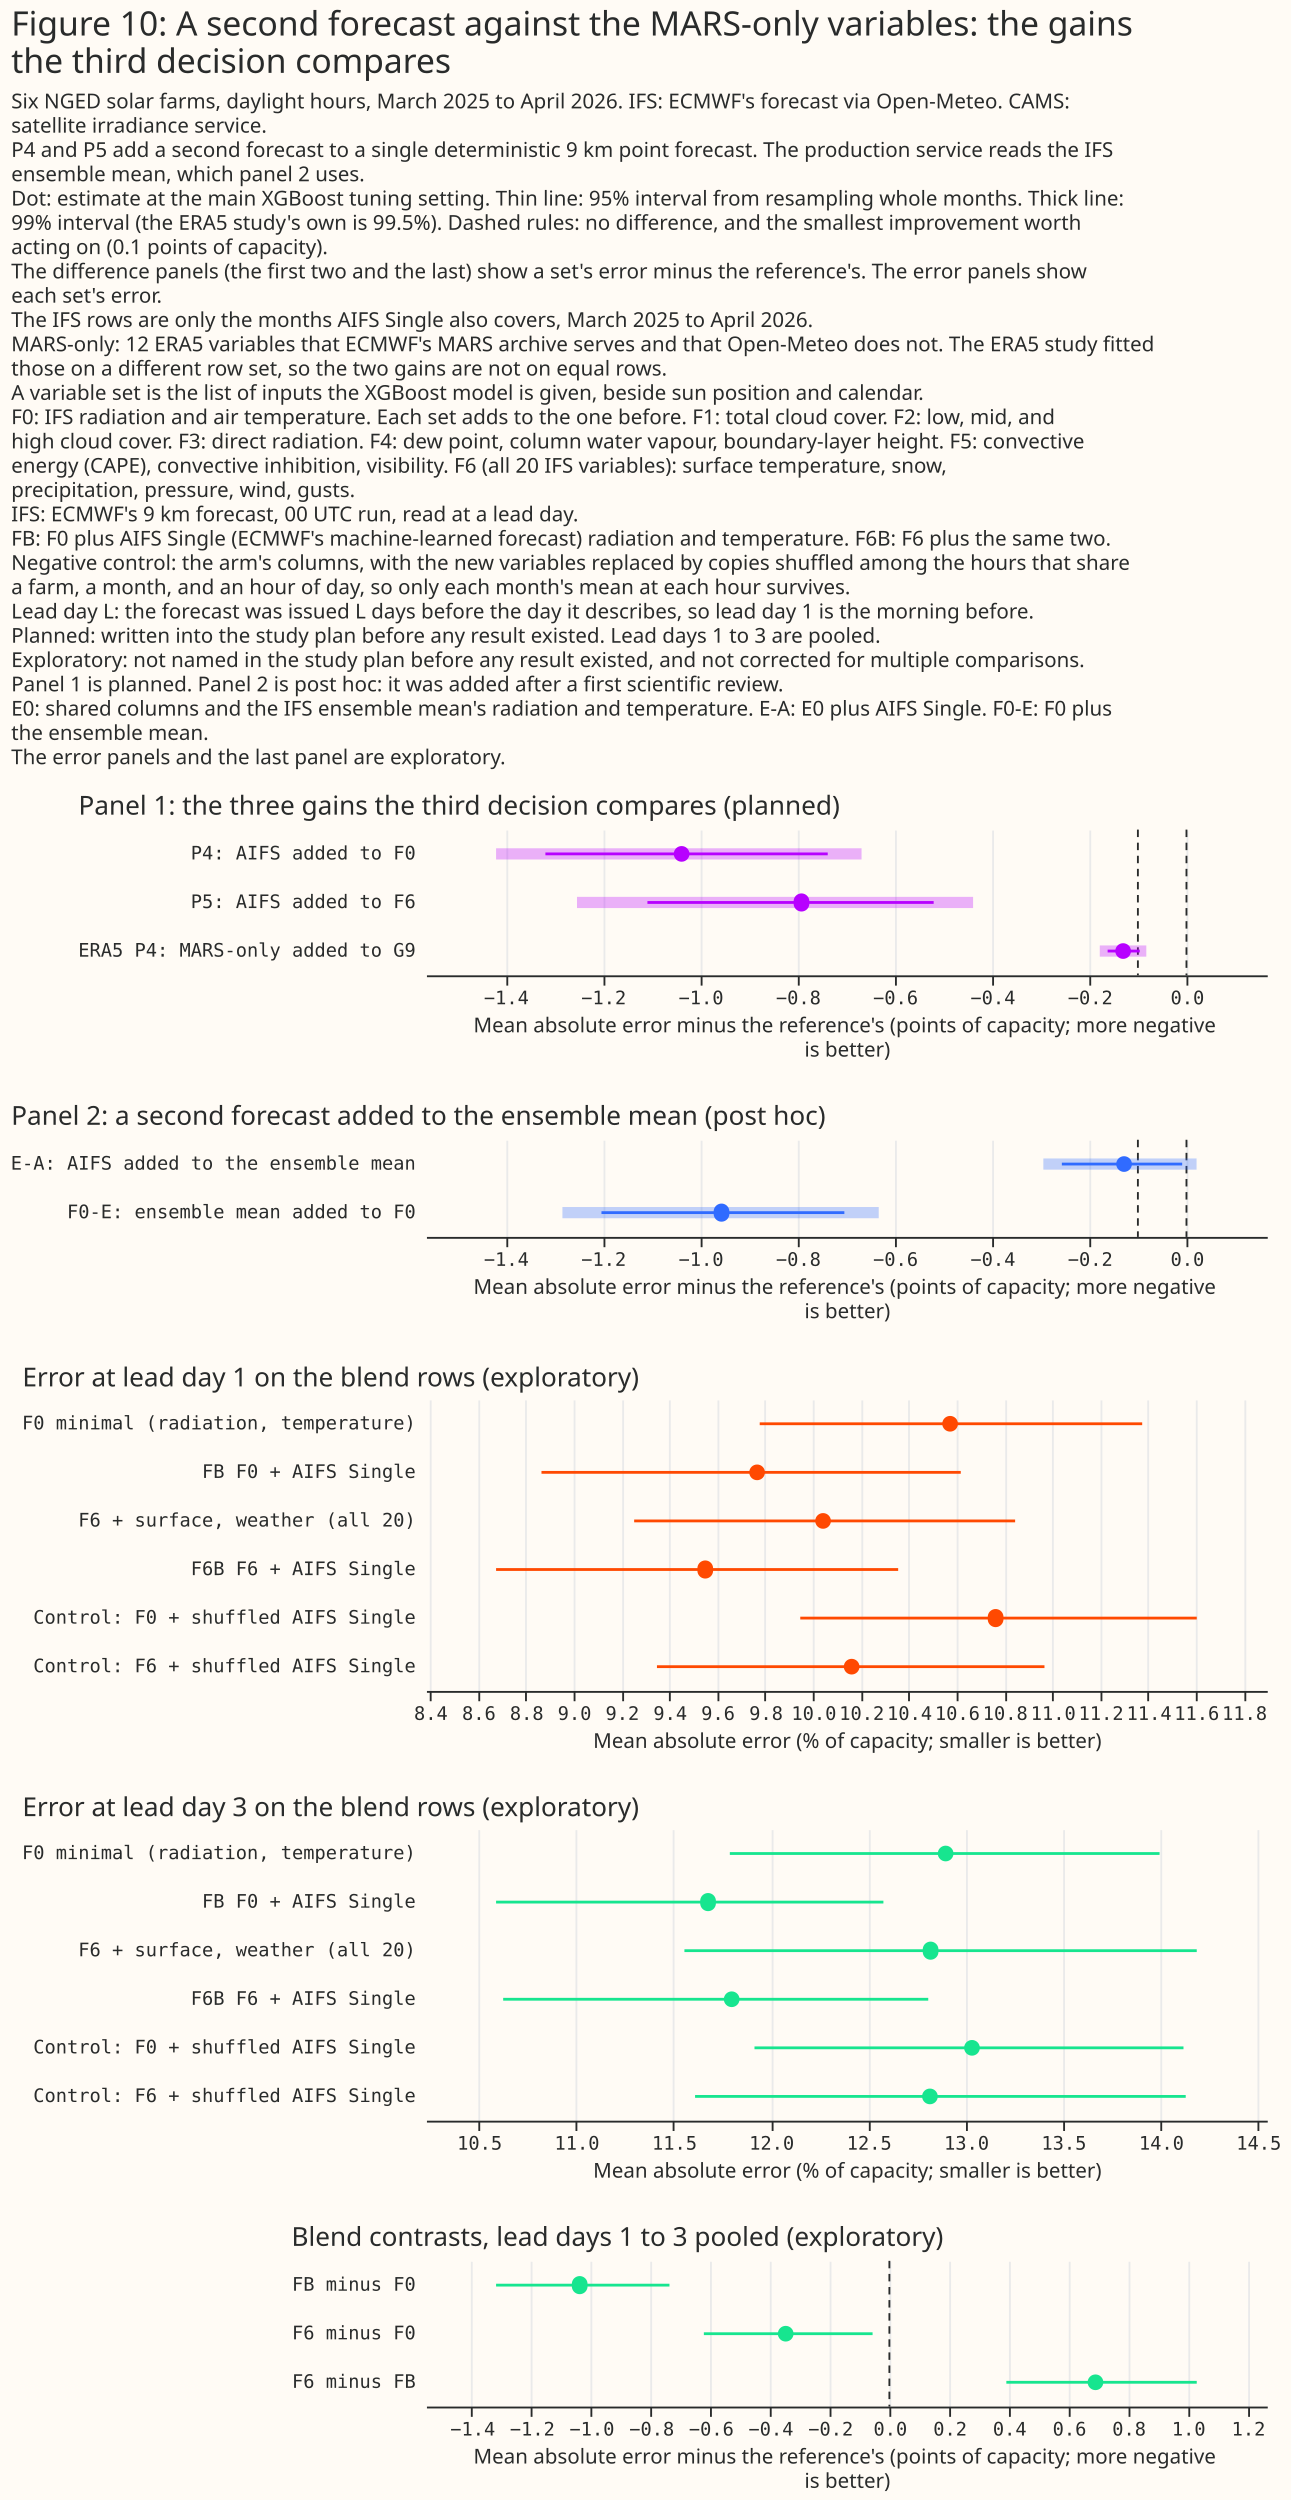
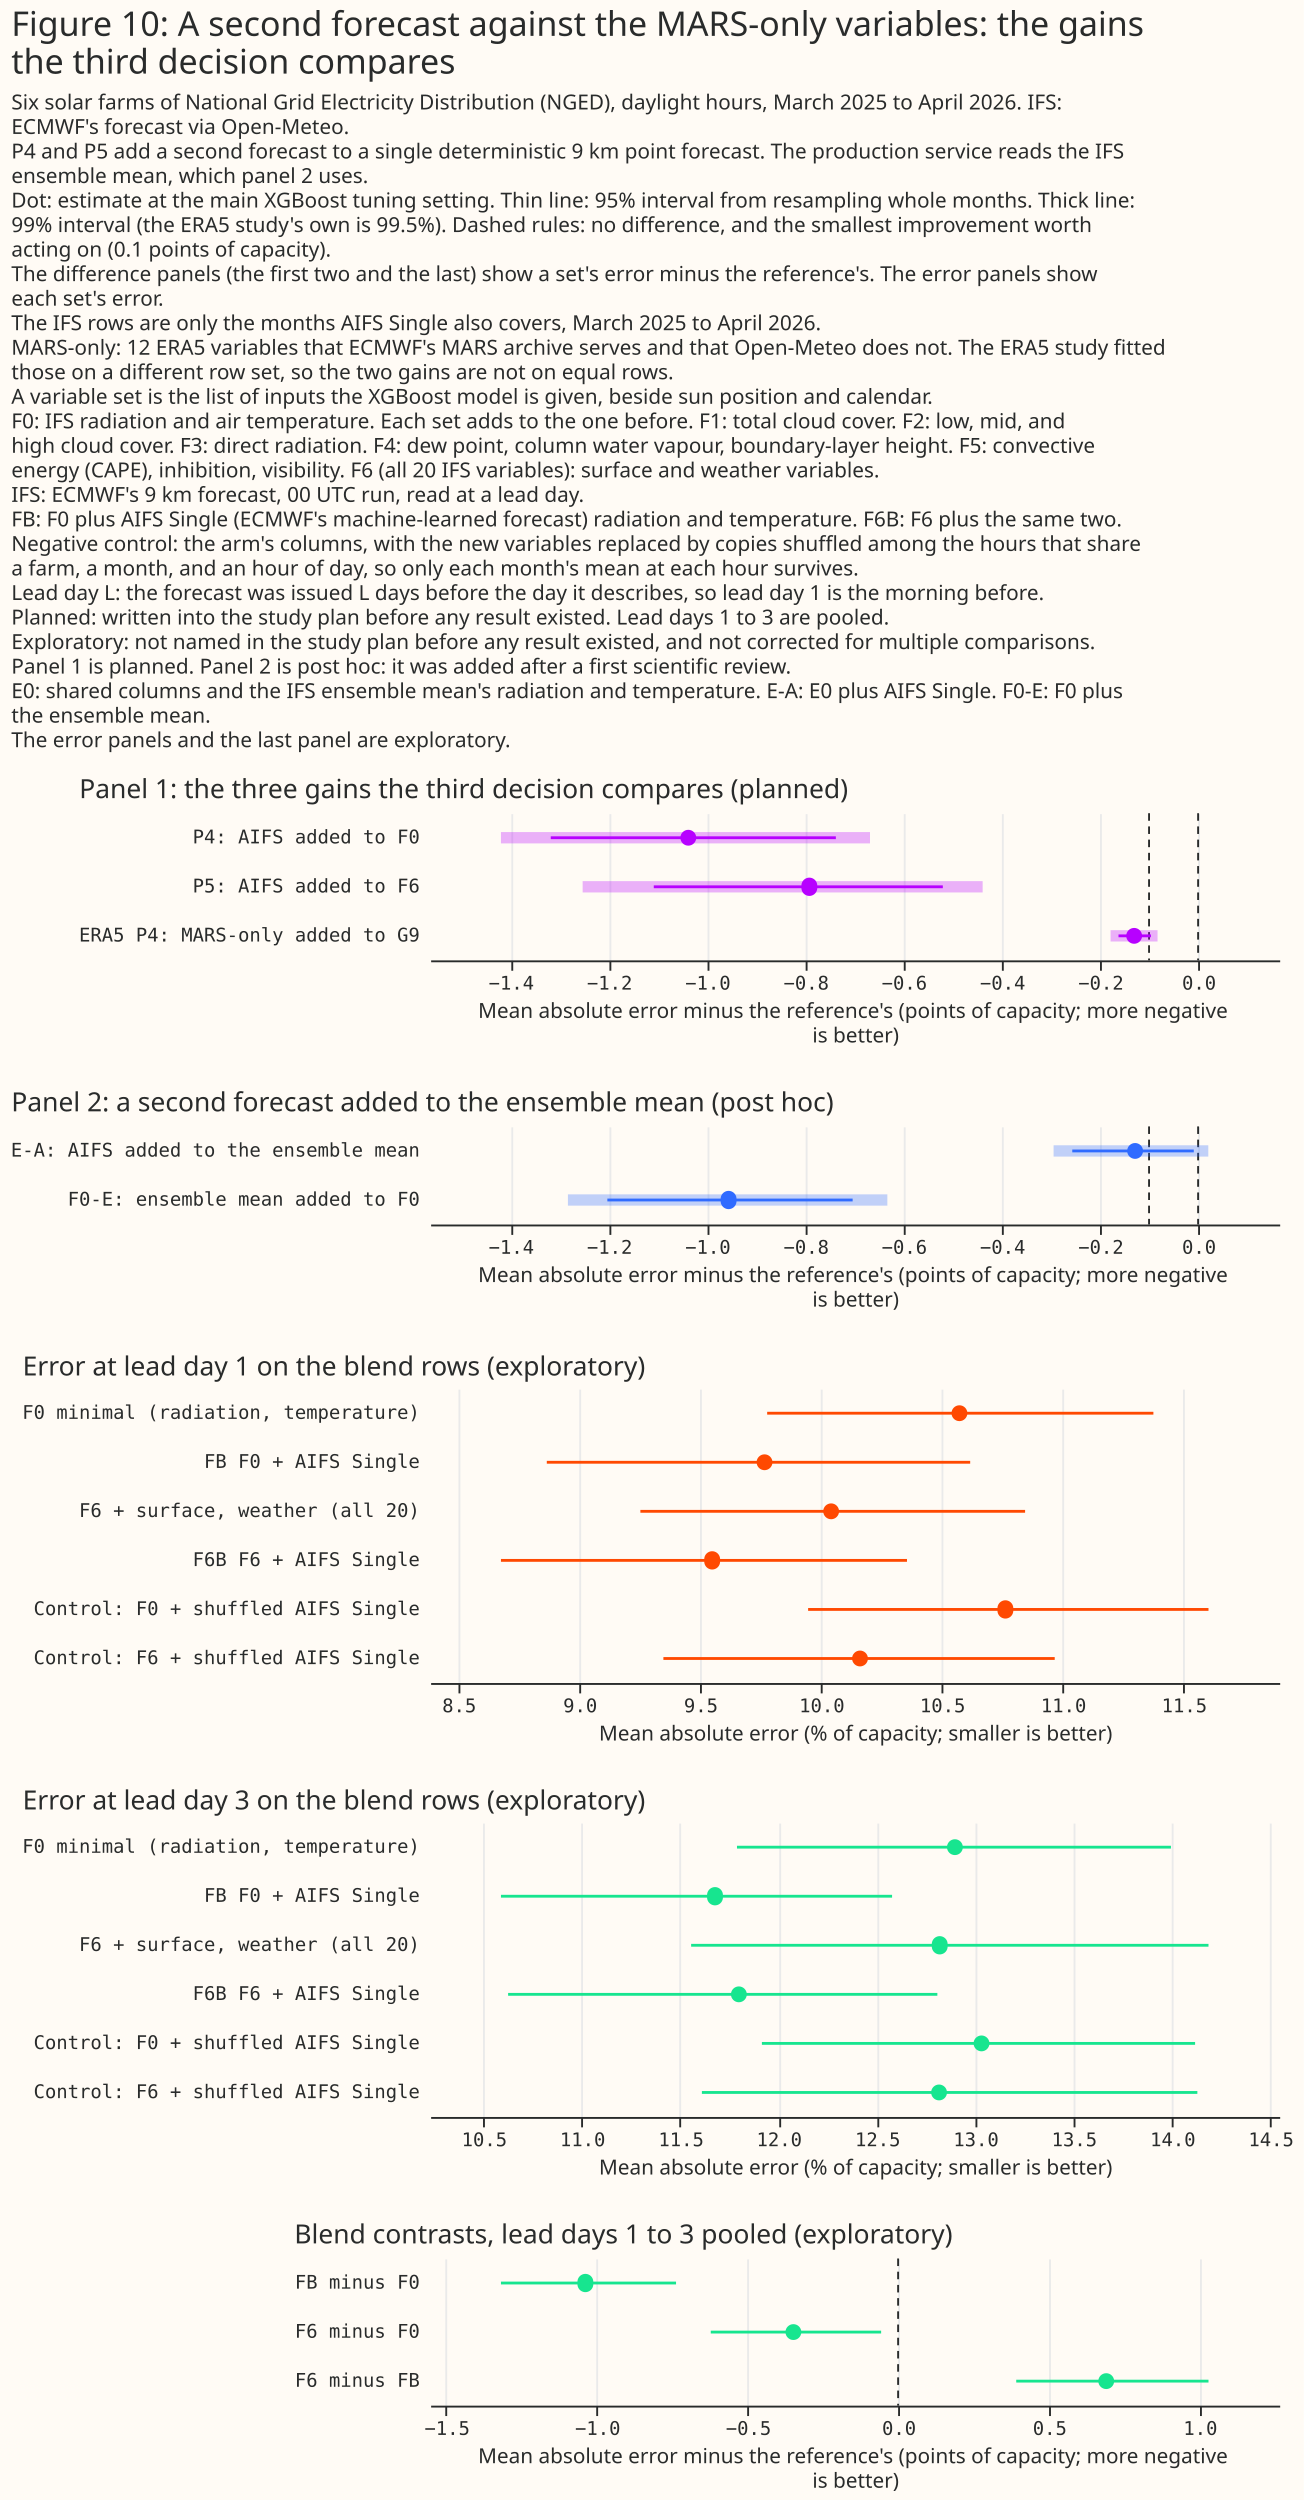
- <svg xmlns="http://www.w3.org/2000/svg" width="691" height="1338" class="marks" viewBox="0 0 691 1338">
-   <path fill="#fffbf5" d="M0 0h691v1338H0z" />
+ <svg xmlns="http://www.w3.org/2000/svg" width="691" height="1325" class="marks" viewBox="0 0 691 1325">
+   <path fill="#fffbf5" d="M0 0h691v1325H0z" />
  <g fill="none" stroke-miterlimit="10" aria-roledescription="group mark container" class="mark-group role-frame root">
-     <path d="M228 444h450z" aria-hidden="true" class="background" />
+     <path d="M228 431h450z" aria-hidden="true" class="background" />
    <g aria-roledescription="group mark container" class="mark-group role-scope concat_0_group">
-       <path fill="#fffbf5" d="M228 444h450v78H228Z" aria-hidden="true" class="background" />
-       <g aria-hidden="true" class="mark-group role-axis">
-         <path stroke="#eaeaea" d="M271.5 522.5v-78m52 78v-78m52 78v-78m52 78v-78m52 78v-78m52 78v-78m52 78v-78m52 78v-78" class="mark-rule role-axis-grid" pointer-events="none" />
+       <path fill="#fffbf5" d="M228 431h450v78H228Z" aria-hidden="true" class="background" />
+       <g aria-hidden="true" class="mark-group role-axis">
+         <path stroke="#eaeaea" d="M271.5 509.5v-78m52 78v-78m52 78v-78m52 78v-78m52 78v-78m52 78v-78m52 78v-78m52 78v-78" class="mark-rule role-axis-grid" pointer-events="none" />
      </g>
      <g aria-label="X-axis titled 'Mean absolute error minus the reference's (points of capacity; more negative is better)' for a linear scale with values from −1.6 to 0.2" aria-roledescription="axis" class="mark-group role-axis" pointer-events="none">
-         <path stroke="#292b2b" d="M271.5 522.5v5m52-5v5m52-5v5m52-5v5m52-5v5m52-5v5m52-5v5m52-5v5" class="mark-rule role-axis-tick" />
-         <g fill="#292b2b" class="mark-text role-axis-label" font-family="Matter Semi Mono, Roboto Mono, monospace" font-size="10" text-anchor="middle">
-           <text transform="translate(271 537.5)">−1.4</text>
-           <text transform="translate(323.1 537.5)">−1.2</text>
-           <text transform="translate(375.2 537.5)">−1.0</text>
-           <text transform="translate(427.3 537.5)">−0.8</text>
-           <text transform="translate(479.3 537.5)">−0.6</text>
-           <text transform="translate(531.4 537.5)">−0.4</text>
-           <text transform="translate(583.5 537.5)">−0.2</text>
-           <text transform="translate(635.5 537.5)">0.0</text>
-         </g>
-         <path stroke="#292b2b" d="M228.5 522.5h450" class="mark-rule role-axis-domain" />
-         <text fill="#292b2b" class="mark-text role-axis-title" font-family="Matter XH, DM Sans, sans-serif" font-size="11" text-anchor="middle" transform="translate(453.5 552.5)">
+         <path stroke="#292b2b" d="M271.5 509.5v5m52-5v5m52-5v5m52-5v5m52-5v5m52-5v5m52-5v5m52-5v5" class="mark-rule role-axis-tick" />
+         <g fill="#292b2b" class="mark-text role-axis-label" font-family="Matter Semi Mono, Roboto Mono, monospace" font-size="10" text-anchor="middle">
+           <text transform="translate(271 524.5)">−1.4</text>
+           <text transform="translate(323.1 524.5)">−1.2</text>
+           <text transform="translate(375.2 524.5)">−1.0</text>
+           <text transform="translate(427.3 524.5)">−0.8</text>
+           <text transform="translate(479.3 524.5)">−0.6</text>
+           <text transform="translate(531.4 524.5)">−0.4</text>
+           <text transform="translate(583.5 524.5)">−0.2</text>
+           <text transform="translate(635.5 524.5)">0.0</text>
+         </g>
+         <path stroke="#292b2b" d="M228.5 509.5h450" class="mark-rule role-axis-domain" />
+         <text fill="#292b2b" class="mark-text role-axis-title" font-family="Matter XH, DM Sans, sans-serif" font-size="11" text-anchor="middle" transform="translate(453.5 539.5)">
          <tspan>Mean absolute error minus the reference's (points of capacity; more negative</tspan>
          <tspan x="0" dy="13">is better)</tspan>
        </text>
      </g>
      <g aria-label="Y-axis for a discrete scale with 3 values: P4: AIFS added to F0, P5: AIFS added to F6, ERA5 P4: MARS-only added to G9" aria-roledescription="axis" class="mark-group role-axis">
        <g fill="#292b2b" class="mark-text role-axis-label" font-family="Matter Semi Mono, Roboto Mono, monospace" font-size="10" pointer-events="none" text-anchor="end">
-           <text transform="translate(222.5 460)">P4: AIFS added to F0</text>
-           <text transform="translate(222.5 486)">P5: AIFS added to F6</text>
-           <text transform="translate(222.5 512)">ERA5 P4: MARS-only added to G9</text>
-         </g>
-       </g>
-       <path stroke="#292b2b" stroke-dasharray="4,3" d="M635 444v78m-26-78v78" aria-hidden="true" class="mark-rule role-mark concat_0_layer_0_marks" />
-       <path stroke="#b701ff" stroke-width="6" d="M265.5 457h195.6m-152.3 26h212m67.8 26h24.9" aria-hidden="true" class="mark-rule role-mark concat_0_layer_1_marks" opacity=".3" />
-       <path stroke="#b701ff" stroke-width="1.5" d="M291.9 457H443m-96.5 26h153.2m93.1 26H610" aria-hidden="true" class="mark-rule role-mark concat_0_layer_2_marks" />
-       <path fill="#b701ff" d="M369 457a4.2 4.2 0 1 1-8.4 0 4.2 4.2 0 1 1 8.4 0m64.1 26a4.2 4.2 0 1 1-8.3 0 4.2 4.2 0 1 1 8.3 0m172.2 26a4.2 4.2 0 1 1-8.4 0 4.2 4.2 0 1 1 8.4 0" aria-hidden="true" class="mark-symbol role-mark concat_0_layer_3_marks" />
-       <g class="mark-group role-title">
-         <text fill="#292b2b" aria-label="Title text 'Panel 1: the three gains the third decision compares (planned)'" aria-roledescription="title" class="mark-text role-title-text" font-family="Matter XH, DM Sans, sans-serif" font-size="14" pointer-events="none" transform="translate(42 436)">Panel 1: the three gains the third decision compares (planned)</text>
+           <text transform="translate(222.5 447)">P4: AIFS added to F0</text>
+           <text transform="translate(222.5 473)">P5: AIFS added to F6</text>
+           <text transform="translate(222.5 499)">ERA5 P4: MARS-only added to G9</text>
+         </g>
+       </g>
+       <path stroke="#292b2b" stroke-dasharray="4,3" d="M635 431v78m-26-78v78" aria-hidden="true" class="mark-rule role-mark concat_0_layer_0_marks" />
+       <path stroke="#b701ff" stroke-width="6" d="M265.5 444h195.6m-152.3 26h212m67.8 26h24.9" aria-hidden="true" class="mark-rule role-mark concat_0_layer_1_marks" opacity=".3" />
+       <path stroke="#b701ff" stroke-width="1.5" d="M291.9 444H443m-96.5 26h153.2m93.1 26H610" aria-hidden="true" class="mark-rule role-mark concat_0_layer_2_marks" />
+       <path fill="#b701ff" d="M369 444a4.2 4.2 0 1 1-8.4 0 4.2 4.2 0 1 1 8.4 0m64.1 26a4.2 4.2 0 1 1-8.3 0 4.2 4.2 0 1 1 8.3 0m172.2 26a4.2 4.2 0 1 1-8.4 0 4.2 4.2 0 1 1 8.4 0" aria-hidden="true" class="mark-symbol role-mark concat_0_layer_3_marks" />
+       <g class="mark-group role-title">
+         <text fill="#292b2b" aria-label="Title text 'Panel 1: the three gains the third decision compares (planned)'" aria-roledescription="title" class="mark-text role-title-text" font-family="Matter XH, DM Sans, sans-serif" font-size="14" pointer-events="none" transform="translate(42 423)">Panel 1: the three gains the third decision compares (planned)</text>
      </g>
    </g>
    <g aria-roledescription="group mark container" class="mark-group role-scope concat_1_group">
-       <path fill="#fffbf5" d="M228 610h450v52H228Z" aria-hidden="true" class="background" />
-       <g aria-hidden="true" class="mark-group role-axis">
-         <path stroke="#eaeaea" d="M271.5 662.5v-52m52 52v-52m52 52v-52m52 52v-52m52 52v-52m52 52v-52m52 52v-52m52 52v-52" class="mark-rule role-axis-grid" pointer-events="none" />
+       <path fill="#fffbf5" d="M228 597h450v52H228Z" aria-hidden="true" class="background" />
+       <g aria-hidden="true" class="mark-group role-axis">
+         <path stroke="#eaeaea" d="M271.5 649.5v-52m52 52v-52m52 52v-52m52 52v-52m52 52v-52m52 52v-52m52 52v-52m52 52v-52" class="mark-rule role-axis-grid" pointer-events="none" />
      </g>
      <g aria-label="X-axis titled 'Mean absolute error minus the reference's (points of capacity; more negative is better)' for a linear scale with values from −1.6 to 0.2" aria-roledescription="axis" class="mark-group role-axis" pointer-events="none">
-         <path stroke="#292b2b" d="M271.5 662.5v5m52-5v5m52-5v5m52-5v5m52-5v5m52-5v5m52-5v5m52-5v5" class="mark-rule role-axis-tick" />
-         <g fill="#292b2b" class="mark-text role-axis-label" font-family="Matter Semi Mono, Roboto Mono, monospace" font-size="10" text-anchor="middle">
-           <text transform="translate(271 677.5)">−1.4</text>
-           <text transform="translate(323.1 677.5)">−1.2</text>
-           <text transform="translate(375.2 677.5)">−1.0</text>
-           <text transform="translate(427.3 677.5)">−0.8</text>
-           <text transform="translate(479.3 677.5)">−0.6</text>
-           <text transform="translate(531.4 677.5)">−0.4</text>
-           <text transform="translate(583.5 677.5)">−0.2</text>
-           <text transform="translate(635.5 677.5)">0.0</text>
-         </g>
-         <path stroke="#292b2b" d="M228.5 662.5h450" class="mark-rule role-axis-domain" />
-         <text fill="#292b2b" class="mark-text role-axis-title" font-family="Matter XH, DM Sans, sans-serif" font-size="11" text-anchor="middle" transform="translate(453.5 692.5)">
+         <path stroke="#292b2b" d="M271.5 649.5v5m52-5v5m52-5v5m52-5v5m52-5v5m52-5v5m52-5v5m52-5v5" class="mark-rule role-axis-tick" />
+         <g fill="#292b2b" class="mark-text role-axis-label" font-family="Matter Semi Mono, Roboto Mono, monospace" font-size="10" text-anchor="middle">
+           <text transform="translate(271 664.5)">−1.4</text>
+           <text transform="translate(323.1 664.5)">−1.2</text>
+           <text transform="translate(375.2 664.5)">−1.0</text>
+           <text transform="translate(427.3 664.5)">−0.8</text>
+           <text transform="translate(479.3 664.5)">−0.6</text>
+           <text transform="translate(531.4 664.5)">−0.4</text>
+           <text transform="translate(583.5 664.5)">−0.2</text>
+           <text transform="translate(635.5 664.5)">0.0</text>
+         </g>
+         <path stroke="#292b2b" d="M228.5 649.5h450" class="mark-rule role-axis-domain" />
+         <text fill="#292b2b" class="mark-text role-axis-title" font-family="Matter XH, DM Sans, sans-serif" font-size="11" text-anchor="middle" transform="translate(453.5 679.5)">
          <tspan>Mean absolute error minus the reference's (points of capacity; more negative</tspan>
          <tspan x="0" dy="13">is better)</tspan>
        </text>
      </g>
      <g aria-label="Y-axis for a discrete scale with 2 values: E-A: AIFS added to the ensemble mean, F0-E: ensemble mean added to F0" aria-roledescription="axis" class="mark-group role-axis">
        <g fill="#292b2b" class="mark-text role-axis-label" font-family="Matter Semi Mono, Roboto Mono, monospace" font-size="10" pointer-events="none" text-anchor="end">
-           <text transform="translate(222.5 626)">E-A: AIFS added to the ensemble mean</text>
-           <text transform="translate(222.5 652)">F0-E: ensemble mean added to F0</text>
-         </g>
-       </g>
-       <path stroke="#292b2b" stroke-dasharray="4,3" d="M635 610v52m-26-52v52" aria-hidden="true" class="mark-rule role-mark concat_1_layer_0_marks" />
-       <path stroke="#306bff" stroke-width="6" d="M558.4 623h82M301 649h169.3" aria-hidden="true" class="mark-rule role-mark concat_1_layer_1_marks" opacity=".3" />
-       <path stroke="#306bff" stroke-width="1.5" d="M568.3 623h64.4m-310.8 26h130" aria-hidden="true" class="mark-rule role-mark concat_1_layer_2_marks" />
-       <path fill="#306bff" d="M605.8 623a4.2 4.2 0 1 1-8.4 0 4.2 4.2 0 1 1 8.4 0m-215.5 26a4.2 4.2 0 1 1-8.3 0 4.2 4.2 0 1 1 8.3 0" aria-hidden="true" class="mark-symbol role-mark concat_1_layer_3_marks" />
-       <g class="mark-group role-title">
-         <text fill="#292b2b" aria-label="Title text 'Panel 2: a second forecast added to the ensemble mean (post hoc)'" aria-roledescription="title" class="mark-text role-title-text" font-family="Matter XH, DM Sans, sans-serif" font-size="14" pointer-events="none" transform="translate(6 602)">Panel 2: a second forecast added to the ensemble mean (post hoc)</text>
+           <text transform="translate(222.5 613)">E-A: AIFS added to the ensemble mean</text>
+           <text transform="translate(222.5 639)">F0-E: ensemble mean added to F0</text>
+         </g>
+       </g>
+       <path stroke="#292b2b" stroke-dasharray="4,3" d="M635 597v52m-26-52v52" aria-hidden="true" class="mark-rule role-mark concat_1_layer_0_marks" />
+       <path stroke="#306bff" stroke-width="6" d="M558.4 610h82M301 636h169.3" aria-hidden="true" class="mark-rule role-mark concat_1_layer_1_marks" opacity=".3" />
+       <path stroke="#306bff" stroke-width="1.5" d="M568.3 610h64.4m-310.8 26h130" aria-hidden="true" class="mark-rule role-mark concat_1_layer_2_marks" />
+       <path fill="#306bff" d="M605.8 610a4.2 4.2 0 1 1-8.4 0 4.2 4.2 0 1 1 8.4 0m-215.5 26a4.2 4.2 0 1 1-8.3 0 4.2 4.2 0 1 1 8.3 0" aria-hidden="true" class="mark-symbol role-mark concat_1_layer_3_marks" />
+       <g class="mark-group role-title">
+         <text fill="#292b2b" aria-label="Title text 'Panel 2: a second forecast added to the ensemble mean (post hoc)'" aria-roledescription="title" class="mark-text role-title-text" font-family="Matter XH, DM Sans, sans-serif" font-size="14" pointer-events="none" transform="translate(6 589)">Panel 2: a second forecast added to the ensemble mean (post hoc)</text>
      </g>
    </g>
    <g aria-roledescription="group mark container" class="mark-group role-scope concat_2_group">
-       <path fill="#fffbf5" d="M228 749h450v156H228Z" aria-hidden="true" class="background" />
-       <g aria-hidden="true" class="mark-group role-axis">
-         <path stroke="#eaeaea" d="M230.5 905.5v-156m26 156v-156m25 156v-156m26 156v-156m26 156v-156m25 156v-156m26 156v-156m25 156v-156m26 156v-156m26 156v-156m25 156v-156m26 156v-156m26 156v-156m25 156v-156m26 156v-156m25 156v-156m26 156v-156m26 156v-156" class="mark-rule role-axis-grid" pointer-events="none" />
+       <path fill="#fffbf5" d="M228 736h450v156H228Z" aria-hidden="true" class="background" />
+       <g aria-hidden="true" class="mark-group role-axis">
+         <path stroke="#eaeaea" d="M243.5 892.5v-156m64 156v-156m64 156v-156m64 156v-156m64 156v-156m64 156v-156m64 156v-156" class="mark-rule role-axis-grid" pointer-events="none" />
      </g>
      <g aria-label="X-axis titled 'Mean absolute error (% of capacity; smaller is better)' for a linear scale with values from 8.4 to 11.9" aria-roledescription="axis" class="mark-group role-axis" pointer-events="none">
-         <path stroke="#292b2b" d="M230.5 905.5v5m26-5v5m25-5v5m26-5v5m26-5v5m25-5v5m26-5v5m25-5v5m26-5v5m26-5v5m25-5v5m26-5v5m26-5v5m25-5v5m26-5v5m25-5v5m26-5v5m26-5v5" class="mark-rule role-axis-tick" />
-         <g fill="#292b2b" class="mark-text role-axis-label" font-family="Matter Semi Mono, Roboto Mono, monospace" font-size="10" text-anchor="middle">
-           <text transform="translate(230.6 920.5)">8.4</text>
-           <text transform="translate(256.3 920.5)">8.6</text>
-           <text transform="translate(281.9 920.5)">8.8</text>
-           <text transform="translate(307.5 920.5)">9.0</text>
-           <text transform="translate(333.1 920.5)">9.2</text>
-           <text transform="translate(358.7 920.5)">9.4</text>
-           <text transform="translate(384.3 920.5)">9.6</text>
-           <text transform="translate(410 920.5)">9.8</text>
-           <text transform="translate(435.6 920.5)">10.0</text>
-           <text transform="translate(461.2 920.5)">10.2</text>
-           <text transform="translate(486.8 920.5)">10.4</text>
-           <text transform="translate(512.4 920.5)">10.6</text>
-           <text transform="translate(538 920.5)">10.8</text>
-           <text transform="translate(563.7 920.5)">11.0</text>
-           <text transform="translate(589.3 920.5)">11.2</text>
-           <text transform="translate(615 920.5)">11.4</text>
-           <text transform="translate(640.5 920.5)">11.6</text>
-           <text transform="translate(666.1 920.5)">11.8</text>
-         </g>
-         <path stroke="#292b2b" d="M228.5 905.5h450" class="mark-rule role-axis-domain" />
-         <text fill="#292b2b" class="mark-text role-axis-title" font-family="Matter XH, DM Sans, sans-serif" font-size="11" text-anchor="middle" transform="translate(453.5 935.5)">Mean absolute error (% of capacity; smaller is better)</text>
+         <path stroke="#292b2b" d="M243.5 892.5v5m64-5v5m64-5v5m64-5v5m64-5v5m64-5v5m64-5v5" class="mark-rule role-axis-tick" />
+         <g fill="#292b2b" class="mark-text role-axis-label" font-family="Matter Semi Mono, Roboto Mono, monospace" font-size="10" text-anchor="middle">
+           <text transform="translate(243.4 907.5)">8.5</text>
+           <text transform="translate(307.5 907.5)">9.0</text>
+           <text transform="translate(371.5 907.5)">9.5</text>
+           <text transform="translate(435.6 907.5)">10.0</text>
+           <text transform="translate(499.6 907.5)">10.5</text>
+           <text transform="translate(563.7 907.5)">11.0</text>
+           <text transform="translate(627.7 907.5)">11.5</text>
+         </g>
+         <path stroke="#292b2b" d="M228.5 892.5h450" class="mark-rule role-axis-domain" />
+         <text fill="#292b2b" class="mark-text role-axis-title" font-family="Matter XH, DM Sans, sans-serif" font-size="11" text-anchor="middle" transform="translate(453.5 922.5)">Mean absolute error (% of capacity; smaller is better)</text>
      </g>
      <g aria-label="Y-axis for a discrete scale with 6 values: F0 minimal (radiation, temperature), FB F0 + AIFS Single, F6 + surface, weather (all 20), F6B F6 + AIFS Single, Control: F0 + shuffled AIFS Single, Control: F6 + shuffled AIFS Single" aria-roledescription="axis" class="mark-group role-axis">
        <g fill="#292b2b" class="mark-text role-axis-label" font-family="Matter Semi Mono, Roboto Mono, monospace" font-size="10" pointer-events="none" text-anchor="end">
-           <text transform="translate(222.5 765)">F0 minimal (radiation, temperature)</text>
-           <text transform="translate(222.5 791)">FB F0 + AIFS Single</text>
-           <text transform="translate(222.5 817)">F6 + surface, weather (all 20)</text>
-           <text transform="translate(222.5 843)">F6B F6 + AIFS Single</text>
-           <text transform="translate(222.5 869)">Control: F0 + shuffled AIFS Single</text>
-           <text transform="translate(222.5 895)">Control: F6 + shuffled AIFS Single</text>
-         </g>
-       </g>
-       <path stroke="#ff4901" stroke-width="1.5" d="M428.3 866h212.2m-288.9 26H559M406.6 762h204.7m-271.9 52h203.9m-277.8 26h215.2m-190.9-52h224.4" aria-hidden="true" class="mark-rule role-mark concat_2_layer_0_marks" />
-       <path fill="#ff4901" d="M537 866a4.2 4.2 0 1 1-8.3 0 4.2 4.2 0 1 1 8.3 0m-77 26a4.2 4.2 0 1 1-8.4 0 4.2 4.2 0 1 1 8.4 0m52.7-130a4.2 4.2 0 1 1-8.4 0 4.2 4.2 0 1 1 8.4 0m-68 52a4.2 4.2 0 1 1-8.4 0 4.2 4.2 0 1 1 8.4 0m-63.1 26a4.2 4.2 0 1 1-8.3 0 4.2 4.2 0 1 1 8.3 0m27.8-52a4.2 4.2 0 1 1-8.4 0 4.2 4.2 0 1 1 8.4 0" aria-hidden="true" class="mark-symbol role-mark concat_2_layer_1_marks" />
-       <g class="mark-group role-title">
-         <text fill="#292b2b" aria-label="Title text 'Error at lead day 1 on the blend rows (exploratory)'" aria-roledescription="title" class="mark-text role-title-text" font-family="Matter XH, DM Sans, sans-serif" font-size="14" pointer-events="none" transform="translate(12 742)">Error at lead day 1 on the blend rows (exploratory)</text>
+           <text transform="translate(222.5 752)">F0 minimal (radiation, temperature)</text>
+           <text transform="translate(222.5 778)">FB F0 + AIFS Single</text>
+           <text transform="translate(222.5 804)">F6 + surface, weather (all 20)</text>
+           <text transform="translate(222.5 830)">F6B F6 + AIFS Single</text>
+           <text transform="translate(222.5 856)">Control: F0 + shuffled AIFS Single</text>
+           <text transform="translate(222.5 882)">Control: F6 + shuffled AIFS Single</text>
+         </g>
+       </g>
+       <path stroke="#ff4901" stroke-width="1.5" d="M428.3 853h212.2m-288.9 26H559M406.6 749h204.7m-271.9 52h203.9m-277.8 26h215.2m-190.9-52h224.4" aria-hidden="true" class="mark-rule role-mark concat_2_layer_0_marks" />
+       <path fill="#ff4901" d="M537 853a4.2 4.2 0 1 1-8.3 0 4.2 4.2 0 1 1 8.3 0m-77 26a4.2 4.2 0 1 1-8.4 0 4.2 4.2 0 1 1 8.4 0m52.7-130a4.2 4.2 0 1 1-8.4 0 4.2 4.2 0 1 1 8.4 0m-68 52a4.2 4.2 0 1 1-8.4 0 4.2 4.2 0 1 1 8.4 0m-63.1 26a4.2 4.2 0 1 1-8.3 0 4.2 4.2 0 1 1 8.3 0m27.8-52a4.2 4.2 0 1 1-8.4 0 4.2 4.2 0 1 1 8.4 0" aria-hidden="true" class="mark-symbol role-mark concat_2_layer_1_marks" />
+       <g class="mark-group role-title">
+         <text fill="#292b2b" aria-label="Title text 'Error at lead day 1 on the blend rows (exploratory)'" aria-roledescription="title" class="mark-text role-title-text" font-family="Matter XH, DM Sans, sans-serif" font-size="14" pointer-events="none" transform="translate(12 729)">Error at lead day 1 on the blend rows (exploratory)</text>
      </g>
    </g>
    <g aria-roledescription="group mark container" class="mark-group role-scope concat_3_group">
-       <path fill="#fffbf5" d="M228 979h450v156H228Z" aria-hidden="true" class="background" />
-       <g aria-hidden="true" class="mark-group role-axis">
-         <path stroke="#eaeaea" d="M256.5 1135.5v-156m52 156v-156m52 156v-156m53 156v-156m52 156v-156m52 156v-156m52 156v-156m52 156v-156m52 156v-156" class="mark-rule role-axis-grid" pointer-events="none" />
+       <path fill="#fffbf5" d="M228 966h450v156H228Z" aria-hidden="true" class="background" />
+       <g aria-hidden="true" class="mark-group role-axis">
+         <path stroke="#eaeaea" d="M256.5 1122.5v-156m52 156v-156m52 156v-156m53 156v-156m52 156v-156m52 156v-156m52 156v-156m52 156v-156m52 156v-156" class="mark-rule role-axis-grid" pointer-events="none" />
      </g>
      <g aria-label="X-axis titled 'Mean absolute error (% of capacity; smaller is better)' for a linear scale with values from 10 to 15" aria-roledescription="axis" class="mark-group role-axis" pointer-events="none">
-         <path stroke="#292b2b" d="M256.5 1135.5v5m52-5v5m52-5v5m53-5v5m52-5v5m52-5v5m52-5v5m52-5v5m52-5v5" class="mark-rule role-axis-tick" />
-         <g fill="#292b2b" class="mark-text role-axis-label" font-family="Matter Semi Mono, Roboto Mono, monospace" font-size="10" text-anchor="middle">
-           <text transform="translate(256.7 1150.5)">10.5</text>
-           <text transform="translate(308.8 1150.5)">11.0</text>
-           <text transform="translate(361 1150.5)">11.5</text>
-           <text transform="translate(413 1150.5)">12.0</text>
-           <text transform="translate(465.2 1150.5)">12.5</text>
-           <text transform="translate(517.3 1150.5)">13.0</text>
-           <text transform="translate(569.4 1150.5)">13.5</text>
-           <text transform="translate(621.6 1150.5)">14.0</text>
-           <text transform="translate(673.7 1150.5)">14.5</text>
-         </g>
-         <path stroke="#292b2b" d="M228.5 1135.5h450" class="mark-rule role-axis-domain" />
-         <text fill="#292b2b" class="mark-text role-axis-title" font-family="Matter XH, DM Sans, sans-serif" font-size="11" text-anchor="middle" transform="translate(453.5 1165.5)">Mean absolute error (% of capacity; smaller is better)</text>
+         <path stroke="#292b2b" d="M256.5 1122.5v5m52-5v5m52-5v5m53-5v5m52-5v5m52-5v5m52-5v5m52-5v5m52-5v5" class="mark-rule role-axis-tick" />
+         <g fill="#292b2b" class="mark-text role-axis-label" font-family="Matter Semi Mono, Roboto Mono, monospace" font-size="10" text-anchor="middle">
+           <text transform="translate(256.7 1137.5)">10.5</text>
+           <text transform="translate(308.8 1137.5)">11.0</text>
+           <text transform="translate(361 1137.5)">11.5</text>
+           <text transform="translate(413 1137.5)">12.0</text>
+           <text transform="translate(465.2 1137.5)">12.5</text>
+           <text transform="translate(517.3 1137.5)">13.0</text>
+           <text transform="translate(569.4 1137.5)">13.5</text>
+           <text transform="translate(621.6 1137.5)">14.0</text>
+           <text transform="translate(673.7 1137.5)">14.5</text>
+         </g>
+         <path stroke="#292b2b" d="M228.5 1122.5h450" class="mark-rule role-axis-domain" />
+         <text fill="#292b2b" class="mark-text role-axis-title" font-family="Matter XH, DM Sans, sans-serif" font-size="11" text-anchor="middle" transform="translate(453.5 1152.5)">Mean absolute error (% of capacity; smaller is better)</text>
      </g>
      <g aria-label="Y-axis for a discrete scale with 6 values: F0 minimal (radiation, temperature), FB F0 + AIFS Single, F6 + surface, weather (all 20), F6B F6 + AIFS Single, Control: F0 + shuffled AIFS Single, Control: F6 + shuffled AIFS Single" aria-roledescription="axis" class="mark-group role-axis">
        <g fill="#292b2b" class="mark-text role-axis-label" font-family="Matter Semi Mono, Roboto Mono, monospace" font-size="10" pointer-events="none" text-anchor="end">
-           <text transform="translate(222.5 995)">F0 minimal (radiation, temperature)</text>
-           <text transform="translate(222.5 1021)">FB F0 + AIFS Single</text>
-           <text transform="translate(222.5 1047)">F6 + surface, weather (all 20)</text>
-           <text transform="translate(222.5 1073)">F6B F6 + AIFS Single</text>
-           <text transform="translate(222.5 1099)">Control: F0 + shuffled AIFS Single</text>
-           <text transform="translate(222.5 1125)">Control: F6 + shuffled AIFS Single</text>
-         </g>
-       </g>
-       <path stroke="#17e58f" stroke-width="1.5" d="M403.8 1096h229.6M372 1122h262.6m-244-130h230m-254.3 52h274.2m-371.2 26h227.5m-231.3-52h207.3" aria-hidden="true" class="mark-rule role-mark concat_3_layer_0_marks" />
-       <path fill="#17e58f" d="M524.4 1096a4.2 4.2 0 1 1-8.4 0 4.2 4.2 0 1 1 8.4 0m-22.5 26a4.2 4.2 0 1 1-8.4 0 4.2 4.2 0 1 1 8.4 0m8.4-130a4.2 4.2 0 1 1-8.4 0 4.2 4.2 0 1 1 8.4 0m-8.1 52a4.2 4.2 0 1 1-8.3 0 4.2 4.2 0 1 1 8.3 0m-106.4 26a4.2 4.2 0 1 1-8.4 0 4.2 4.2 0 1 1 8.4 0m-12.7-52a4.2 4.2 0 1 1-8.3 0 4.2 4.2 0 1 1 8.3 0" aria-hidden="true" class="mark-symbol role-mark concat_3_layer_1_marks" />
-       <g class="mark-group role-title">
-         <text fill="#292b2b" aria-label="Title text 'Error at lead day 3 on the blend rows (exploratory)'" aria-roledescription="title" class="mark-text role-title-text" font-family="Matter XH, DM Sans, sans-serif" font-size="14" pointer-events="none" transform="translate(12 972)">Error at lead day 3 on the blend rows (exploratory)</text>
+           <text transform="translate(222.5 982)">F0 minimal (radiation, temperature)</text>
+           <text transform="translate(222.5 1008)">FB F0 + AIFS Single</text>
+           <text transform="translate(222.5 1034)">F6 + surface, weather (all 20)</text>
+           <text transform="translate(222.5 1060)">F6B F6 + AIFS Single</text>
+           <text transform="translate(222.5 1086)">Control: F0 + shuffled AIFS Single</text>
+           <text transform="translate(222.5 1112)">Control: F6 + shuffled AIFS Single</text>
+         </g>
+       </g>
+       <path stroke="#17e58f" stroke-width="1.5" d="M403.8 1083h229.6M372 1109h262.6m-244-130h230m-254.3 52h274.2m-371.2 26h227.5m-231.3-52h207.3" aria-hidden="true" class="mark-rule role-mark concat_3_layer_0_marks" />
+       <path fill="#17e58f" d="M524.4 1083a4.2 4.2 0 1 1-8.4 0 4.2 4.2 0 1 1 8.4 0m-22.5 26a4.2 4.2 0 1 1-8.4 0 4.2 4.2 0 1 1 8.4 0m8.4-130a4.2 4.2 0 1 1-8.4 0 4.2 4.2 0 1 1 8.4 0m-8.1 52a4.2 4.2 0 1 1-8.3 0 4.2 4.2 0 1 1 8.3 0m-106.4 26a4.2 4.2 0 1 1-8.4 0 4.2 4.2 0 1 1 8.4 0m-12.7-52a4.2 4.2 0 1 1-8.3 0 4.2 4.2 0 1 1 8.3 0" aria-hidden="true" class="mark-symbol role-mark concat_3_layer_1_marks" />
+       <g class="mark-group role-title">
+         <text fill="#292b2b" aria-label="Title text 'Error at lead day 3 on the blend rows (exploratory)'" aria-roledescription="title" class="mark-text role-title-text" font-family="Matter XH, DM Sans, sans-serif" font-size="14" pointer-events="none" transform="translate(12 959)">Error at lead day 3 on the blend rows (exploratory)</text>
      </g>
    </g>
    <g aria-roledescription="group mark container" class="mark-group role-scope concat_4_group">
-       <path fill="#fffbf5" d="M228 1210h450v78H228Z" aria-hidden="true" class="background" />
-       <g aria-hidden="true" class="mark-group role-axis">
-         <path stroke="#eaeaea" d="M252.5 1288.5v-78m32 78v-78m32 78v-78m32 78v-78m32 78v-78m32 78v-78m32 78v-78m32 78v-78m32 78v-78m32 78v-78m32 78v-78m32 78v-78m32 78v-78m32 78v-78" class="mark-rule role-axis-grid" pointer-events="none" />
+       <path fill="#fffbf5" d="M228 1197h450v78H228Z" aria-hidden="true" class="background" />
+       <g aria-hidden="true" class="mark-group role-axis">
+         <path stroke="#eaeaea" d="M236.5 1275.5v-78m80 78v-78m80 78v-78m80 78v-78m80 78v-78m80 78v-78" class="mark-rule role-axis-grid" pointer-events="none" />
      </g>
      <g aria-label="X-axis titled 'Mean absolute error minus the reference's (points of capacity; more negative is better)' for a linear scale with values from −1.6 to 1.3" aria-roledescription="axis" class="mark-group role-axis" pointer-events="none">
-         <path stroke="#292b2b" d="M252.5 1288.5v5m32-5v5m32-5v5m32-5v5m32-5v5m32-5v5m32-5v5m32-5v5m32-5v5m32-5v5m32-5v5m32-5v5m32-5v5m32-5v5" class="mark-rule role-axis-tick" />
-         <g fill="#292b2b" class="mark-text role-axis-label" font-family="Matter Semi Mono, Roboto Mono, monospace" font-size="10" text-anchor="middle">
-           <text transform="translate(253 1303.5)">−1.4</text>
-           <text transform="translate(284.9 1303.5)">−1.2</text>
-           <text transform="translate(316.8 1303.5)">−1.0</text>
-           <text transform="translate(348.8 1303.5)">−0.8</text>
-           <text transform="translate(380.7 1303.5)">−0.6</text>
-           <text transform="translate(412.6 1303.5)">−0.4</text>
-           <text transform="translate(444.6 1303.5)">−0.2</text>
-           <text transform="translate(476.5 1303.5)">0.0</text>
-           <text transform="translate(508.5 1303.5)">0.2</text>
-           <text transform="translate(540.4 1303.5)">0.4</text>
-           <text transform="translate(572.4 1303.5)">0.6</text>
-           <text transform="translate(604.3 1303.5)">0.8</text>
-           <text transform="translate(636.2 1303.5)">1.0</text>
-           <text transform="translate(668.2 1303.5)">1.2</text>
-         </g>
-         <path stroke="#292b2b" d="M228.5 1288.5h450" class="mark-rule role-axis-domain" />
-         <text fill="#292b2b" class="mark-text role-axis-title" font-family="Matter XH, DM Sans, sans-serif" font-size="11" text-anchor="middle" transform="translate(453.5 1318.5)">
+         <path stroke="#292b2b" d="M236.5 1275.5v5m80-5v5m80-5v5m80-5v5m80-5v5m80-5v5" class="mark-rule role-axis-tick" />
+         <g fill="#292b2b" class="mark-text role-axis-label" font-family="Matter Semi Mono, Roboto Mono, monospace" font-size="10" text-anchor="middle">
+           <text transform="translate(237 1290.5)">−1.5</text>
+           <text transform="translate(316.8 1290.5)">−1.0</text>
+           <text transform="translate(396.7 1290.5)">−0.5</text>
+           <text transform="translate(476.5 1290.5)">0.0</text>
+           <text transform="translate(556.4 1290.5)">0.5</text>
+           <text transform="translate(636.2 1290.5)">1.0</text>
+         </g>
+         <path stroke="#292b2b" d="M228.5 1275.5h450" class="mark-rule role-axis-domain" />
+         <text fill="#292b2b" class="mark-text role-axis-title" font-family="Matter XH, DM Sans, sans-serif" font-size="11" text-anchor="middle" transform="translate(453.5 1305.5)">
          <tspan>Mean absolute error minus the reference's (points of capacity; more negative</tspan>
          <tspan x="0" dy="13">is better)</tspan>
        </text>
      </g>
      <g aria-label="Y-axis for a discrete scale with 3 values: FB minus F0, F6 minus F0, F6 minus FB" aria-roledescription="axis" class="mark-group role-axis">
        <g fill="#292b2b" class="mark-text role-axis-label" font-family="Matter Semi Mono, Roboto Mono, monospace" font-size="10" pointer-events="none" text-anchor="end">
-           <text transform="translate(222.5 1226)">FB minus F0</text>
-           <text transform="translate(222.5 1252)">F6 minus F0</text>
-           <text transform="translate(222.5 1278)">F6 minus FB</text>
-         </g>
-       </g>
-       <path stroke="#292b2b" stroke-dasharray="4,3" d="M476 1210v78" aria-hidden="true" class="mark-rule role-mark concat_4_layer_0_marks" />
-       <path stroke="#17e58f" stroke-width="1.5" d="M265.5 1223h92.8m18.4 26H467m71.6 26h101.9" aria-hidden="true" class="mark-rule role-mark concat_4_layer_1_marks" />
-       <path fill="#17e58f" d="M314.4 1223a4.2 4.2 0 1 1-8.3 0 4.2 4.2 0 1 1 8.3 0m110.3 26a4.2 4.2 0 1 1-8.4 0 4.2 4.2 0 1 1 8.4 0m165.8 26a4.2 4.2 0 1 1-8.4 0 4.2 4.2 0 1 1 8.4 0" aria-hidden="true" class="mark-symbol role-mark concat_4_layer_2_marks" />
-       <g class="mark-group role-title">
-         <text fill="#292b2b" aria-label="Title text 'Blend contrasts, lead days 1 to 3 pooled (exploratory)'" aria-roledescription="title" class="mark-text role-title-text" font-family="Matter XH, DM Sans, sans-serif" font-size="14" pointer-events="none" transform="translate(156 1202)">Blend contrasts, lead days 1 to 3 pooled (exploratory)</text>
+           <text transform="translate(222.5 1213)">FB minus F0</text>
+           <text transform="translate(222.5 1239)">F6 minus F0</text>
+           <text transform="translate(222.5 1265)">F6 minus FB</text>
+         </g>
+       </g>
+       <path stroke="#292b2b" stroke-dasharray="4,3" d="M476 1197v78" aria-hidden="true" class="mark-rule role-mark concat_4_layer_0_marks" />
+       <path stroke="#17e58f" stroke-width="1.5" d="M265.5 1210h92.8m18.4 26H467m71.6 26h101.9" aria-hidden="true" class="mark-rule role-mark concat_4_layer_1_marks" />
+       <path fill="#17e58f" d="M314.4 1210a4.2 4.2 0 1 1-8.3 0 4.2 4.2 0 1 1 8.3 0m110.3 26a4.2 4.2 0 1 1-8.4 0 4.2 4.2 0 1 1 8.4 0m165.8 26a4.2 4.2 0 1 1-8.4 0 4.2 4.2 0 1 1 8.4 0" aria-hidden="true" class="mark-symbol role-mark concat_4_layer_2_marks" />
+       <g class="mark-group role-title">
+         <text fill="#292b2b" aria-label="Title text 'Blend contrasts, lead days 1 to 3 pooled (exploratory)'" aria-roledescription="title" class="mark-text role-title-text" font-family="Matter XH, DM Sans, sans-serif" font-size="14" pointer-events="none" transform="translate(156 1189)">Blend contrasts, lead days 1 to 3 pooled (exploratory)</text>
      </g>
    </g>
    <g fill="#292b2b" class="mark-group role-title" font-family="Matter XH, DM Sans, sans-serif" pointer-events="none">
      <text aria-label="Title text 'Figure 10: A second forecast against the MARS-only variables: the gains the third decision compares'" aria-roledescription="title" class="mark-text role-title-text" font-size="18" transform="translate(6 19)">
        <tspan>Figure 10: A second forecast against the MARS-only variables: the gains</tspan>
        <tspan x="0" dy="20">the third decision compares</tspan>
      </text>
-       <text aria-label="Subtitle text 'Six NGED solar farms, daylight hours, March 2025 to April 2026. IFS: ECMWF's forecast via Open-Meteo. CAMS: satellite irradiance service. P4 and P5 add a second forecast to a single deterministic 9 km point forecast. The production service reads the IFS ensemble mean, which panel 2 uses. Dot: estimate at the main XGBoost tuning setting. Thin line: 95% interval from resampling whole months. Thick line: 99% interval (the ERA5 study's own is 99.5%). Dashed rules: no difference, and the smallest improvement worth acting on (0.1 points of capacity). The difference panels (the first two and the last) show a set's error minus the reference's. The error panels show each set's error. The IFS rows are only the months AIFS Single also covers, March 2025 to April 2026. MARS-only: 12 ERA5 variables that ECMWF's MARS archive serves and that Open-Meteo does not. The ERA5 study fitted those on a different row set, so the two gains are not on equal rows. A variable set is the list of inputs the XGBoost model is given, beside sun position and calendar. F0: IFS radiation and air temperature. Each set adds to the one before. F1: total cloud cover. F2: low, mid, and high cloud cover. F3: direct radiation. F4: dew point, column water vapour, boundary-layer height. F5: convective energy (CAPE), convective inhibition, visibility. F6 (all 20 IFS variables): surface temperature, snow, precipitation, pressure, wind, gusts. IFS: ECMWF's 9 km forecast, 00 UTC run, read at a lead day. FB: F0 plus AIFS Single (ECMWF's machine-learned forecast) radiation and temperature. F6B: F6 plus the same two. Negative control: the arm's columns, with the new variables replaced by copies shuffled among the hours that share a farm, a month, and an hour of day, so only each month's mean at each hour survives. Lead day L: the forecast was issued L days before the day it describes, so lead day 1 is the morning before. Planned: written into the study plan before any result existed. Lead days 1 to 3 are pooled. Exploratory: not named in the study plan before any result existed, and not corrected for multiple comparisons. Panel 1 is planned. Panel 2 is post hoc: it was added after a first scientific review. E0: shared columns and the IFS ensemble mean's radiation and temperature. E-A: E0 plus AIFS Single. F0-E: F0 plus the ensemble mean. The error panels and the last panel are exploratory.'" aria-roledescription="subtitle" class="mark-text role-title-subtitle" font-size="11" transform="translate(6 58)">
-         <tspan>Six NGED solar farms, daylight hours, March 2025 to April 2026. IFS: ECMWF's forecast via Open-Meteo. CAMS:</tspan>
-         <tspan x="0" dy="13">satellite irradiance service.</tspan>
+       <text aria-label="Subtitle text 'Six solar farms of National Grid Electricity Distribution (NGED), daylight hours, March 2025 to April 2026. IFS: ECMWF's forecast via Open-Meteo. P4 and P5 add a second forecast to a single deterministic 9 km point forecast. The production service reads the IFS ensemble mean, which panel 2 uses. Dot: estimate at the main XGBoost tuning setting. Thin line: 95% interval from resampling whole months. Thick line: 99% interval (the ERA5 study's own is 99.5%). Dashed rules: no difference, and the smallest improvement worth acting on (0.1 points of capacity). The difference panels (the first two and the last) show a set's error minus the reference's. The error panels show each set's error. The IFS rows are only the months AIFS Single also covers, March 2025 to April 2026. MARS-only: 12 ERA5 variables that ECMWF's MARS archive serves and that Open-Meteo does not. The ERA5 study fitted those on a different row set, so the two gains are not on equal rows. A variable set is the list of inputs the XGBoost model is given, beside sun position and calendar. F0: IFS radiation and air temperature. Each set adds to the one before. F1: total cloud cover. F2: low, mid, and high cloud cover. F3: direct radiation. F4: dew point, column water vapour, boundary-layer height. F5: convective energy (CAPE), inhibition, visibility. F6 (all 20 IFS variables): surface and weather variables. IFS: ECMWF's 9 km forecast, 00 UTC run, read at a lead day. FB: F0 plus AIFS Single (ECMWF's machine-learned forecast) radiation and temperature. F6B: F6 plus the same two. Negative control: the arm's columns, with the new variables replaced by copies shuffled among the hours that share a farm, a month, and an hour of day, so only each month's mean at each hour survives. Lead day L: the forecast was issued L days before the day it describes, so lead day 1 is the morning before. Planned: written into the study plan before any result existed. Lead days 1 to 3 are pooled. Exploratory: not named in the study plan before any result existed, and not corrected for multiple comparisons. Panel 1 is planned. Panel 2 is post hoc: it was added after a first scientific review. E0: shared columns and the IFS ensemble mean's radiation and temperature. E-A: E0 plus AIFS Single. F0-E: F0 plus the ensemble mean. The error panels and the last panel are exploratory.'" aria-roledescription="subtitle" class="mark-text role-title-subtitle" font-size="11" transform="translate(6 58)">
+         <tspan>Six solar farms of National Grid Electricity Distribution (NGED), daylight hours, March 2025 to April 2026. IFS:</tspan>
+         <tspan x="0" dy="13">ECMWF's forecast via Open-Meteo.</tspan>
        <tspan x="0" dy="13">P4 and P5 add a second forecast to a single deterministic 9 km point forecast. The production service reads the IFS</tspan>
        <tspan x="0" dy="13">ensemble mean, which panel 2 uses.</tspan>
        <tspan x="0" dy="13">Dot: estimate at the main XGBoost tuning setting. Thin line: 95% interval from resampling whole months. Thick line:</tspan>
        <tspan x="0" dy="13">99% interval (the ERA5 study's own is 99.5%). Dashed rules: no difference, and the smallest improvement worth</tspan>
        <tspan x="0" dy="13">acting on (0.1 points of capacity).</tspan>
        <tspan x="0" dy="13">The difference panels (the first two and the last) show a set's error minus the reference's. The error panels show</tspan>
        <tspan x="0" dy="13">each set's error.</tspan>
        <tspan x="0" dy="13">The IFS rows are only the months AIFS Single also covers, March 2025 to April 2026.</tspan>
        <tspan x="0" dy="13">MARS-only: 12 ERA5 variables that ECMWF's MARS archive serves and that Open-Meteo does not. The ERA5 study fitted</tspan>
        <tspan x="0" dy="13">those on a different row set, so the two gains are not on equal rows.</tspan>
        <tspan x="0" dy="13">A variable set is the list of inputs the XGBoost model is given, beside sun position and calendar.</tspan>
        <tspan x="0" dy="13">F0: IFS radiation and air temperature. Each set adds to the one before. F1: total cloud cover. F2: low, mid, and</tspan>
        <tspan x="0" dy="13">high cloud cover. F3: direct radiation. F4: dew point, column water vapour, boundary-layer height. F5: convective</tspan>
-         <tspan x="0" dy="13">energy (CAPE), convective inhibition, visibility. F6 (all 20 IFS variables): surface temperature, snow,</tspan>
-         <tspan x="0" dy="13">precipitation, pressure, wind, gusts.</tspan>
+         <tspan x="0" dy="13">energy (CAPE), inhibition, visibility. F6 (all 20 IFS variables): surface and weather variables.</tspan>
        <tspan x="0" dy="13">IFS: ECMWF's 9 km forecast, 00 UTC run, read at a lead day.</tspan>
        <tspan x="0" dy="13">FB: F0 plus AIFS Single (ECMWF's machine-learned forecast) radiation and temperature. F6B: F6 plus the same two.</tspan>
        <tspan x="0" dy="13">Negative control: the arm's columns, with the new variables replaced by copies shuffled among the hours that share</tspan>
        <tspan x="0" dy="13">a farm, a month, and an hour of day, so only each month's mean at each hour survives.</tspan>
        <tspan x="0" dy="13">Lead day L: the forecast was issued L days before the day it describes, so lead day 1 is the morning before.</tspan>
        <tspan x="0" dy="13">Planned: written into the study plan before any result existed. Lead days 1 to 3 are pooled.</tspan>
        <tspan x="0" dy="13">Exploratory: not named in the study plan before any result existed, and not corrected for multiple comparisons.</tspan>
        <tspan x="0" dy="13">Panel 1 is planned. Panel 2 is post hoc: it was added after a first scientific review.</tspan>
        <tspan x="0" dy="13">E0: shared columns and the IFS ensemble mean's radiation and temperature. E-A: E0 plus AIFS Single. F0-E: F0 plus</tspan>
        <tspan x="0" dy="13">the ensemble mean.</tspan>
        <tspan x="0" dy="13">The error panels and the last panel are exploratory.</tspan>
      </text>
    </g>
  </g>
</svg>
